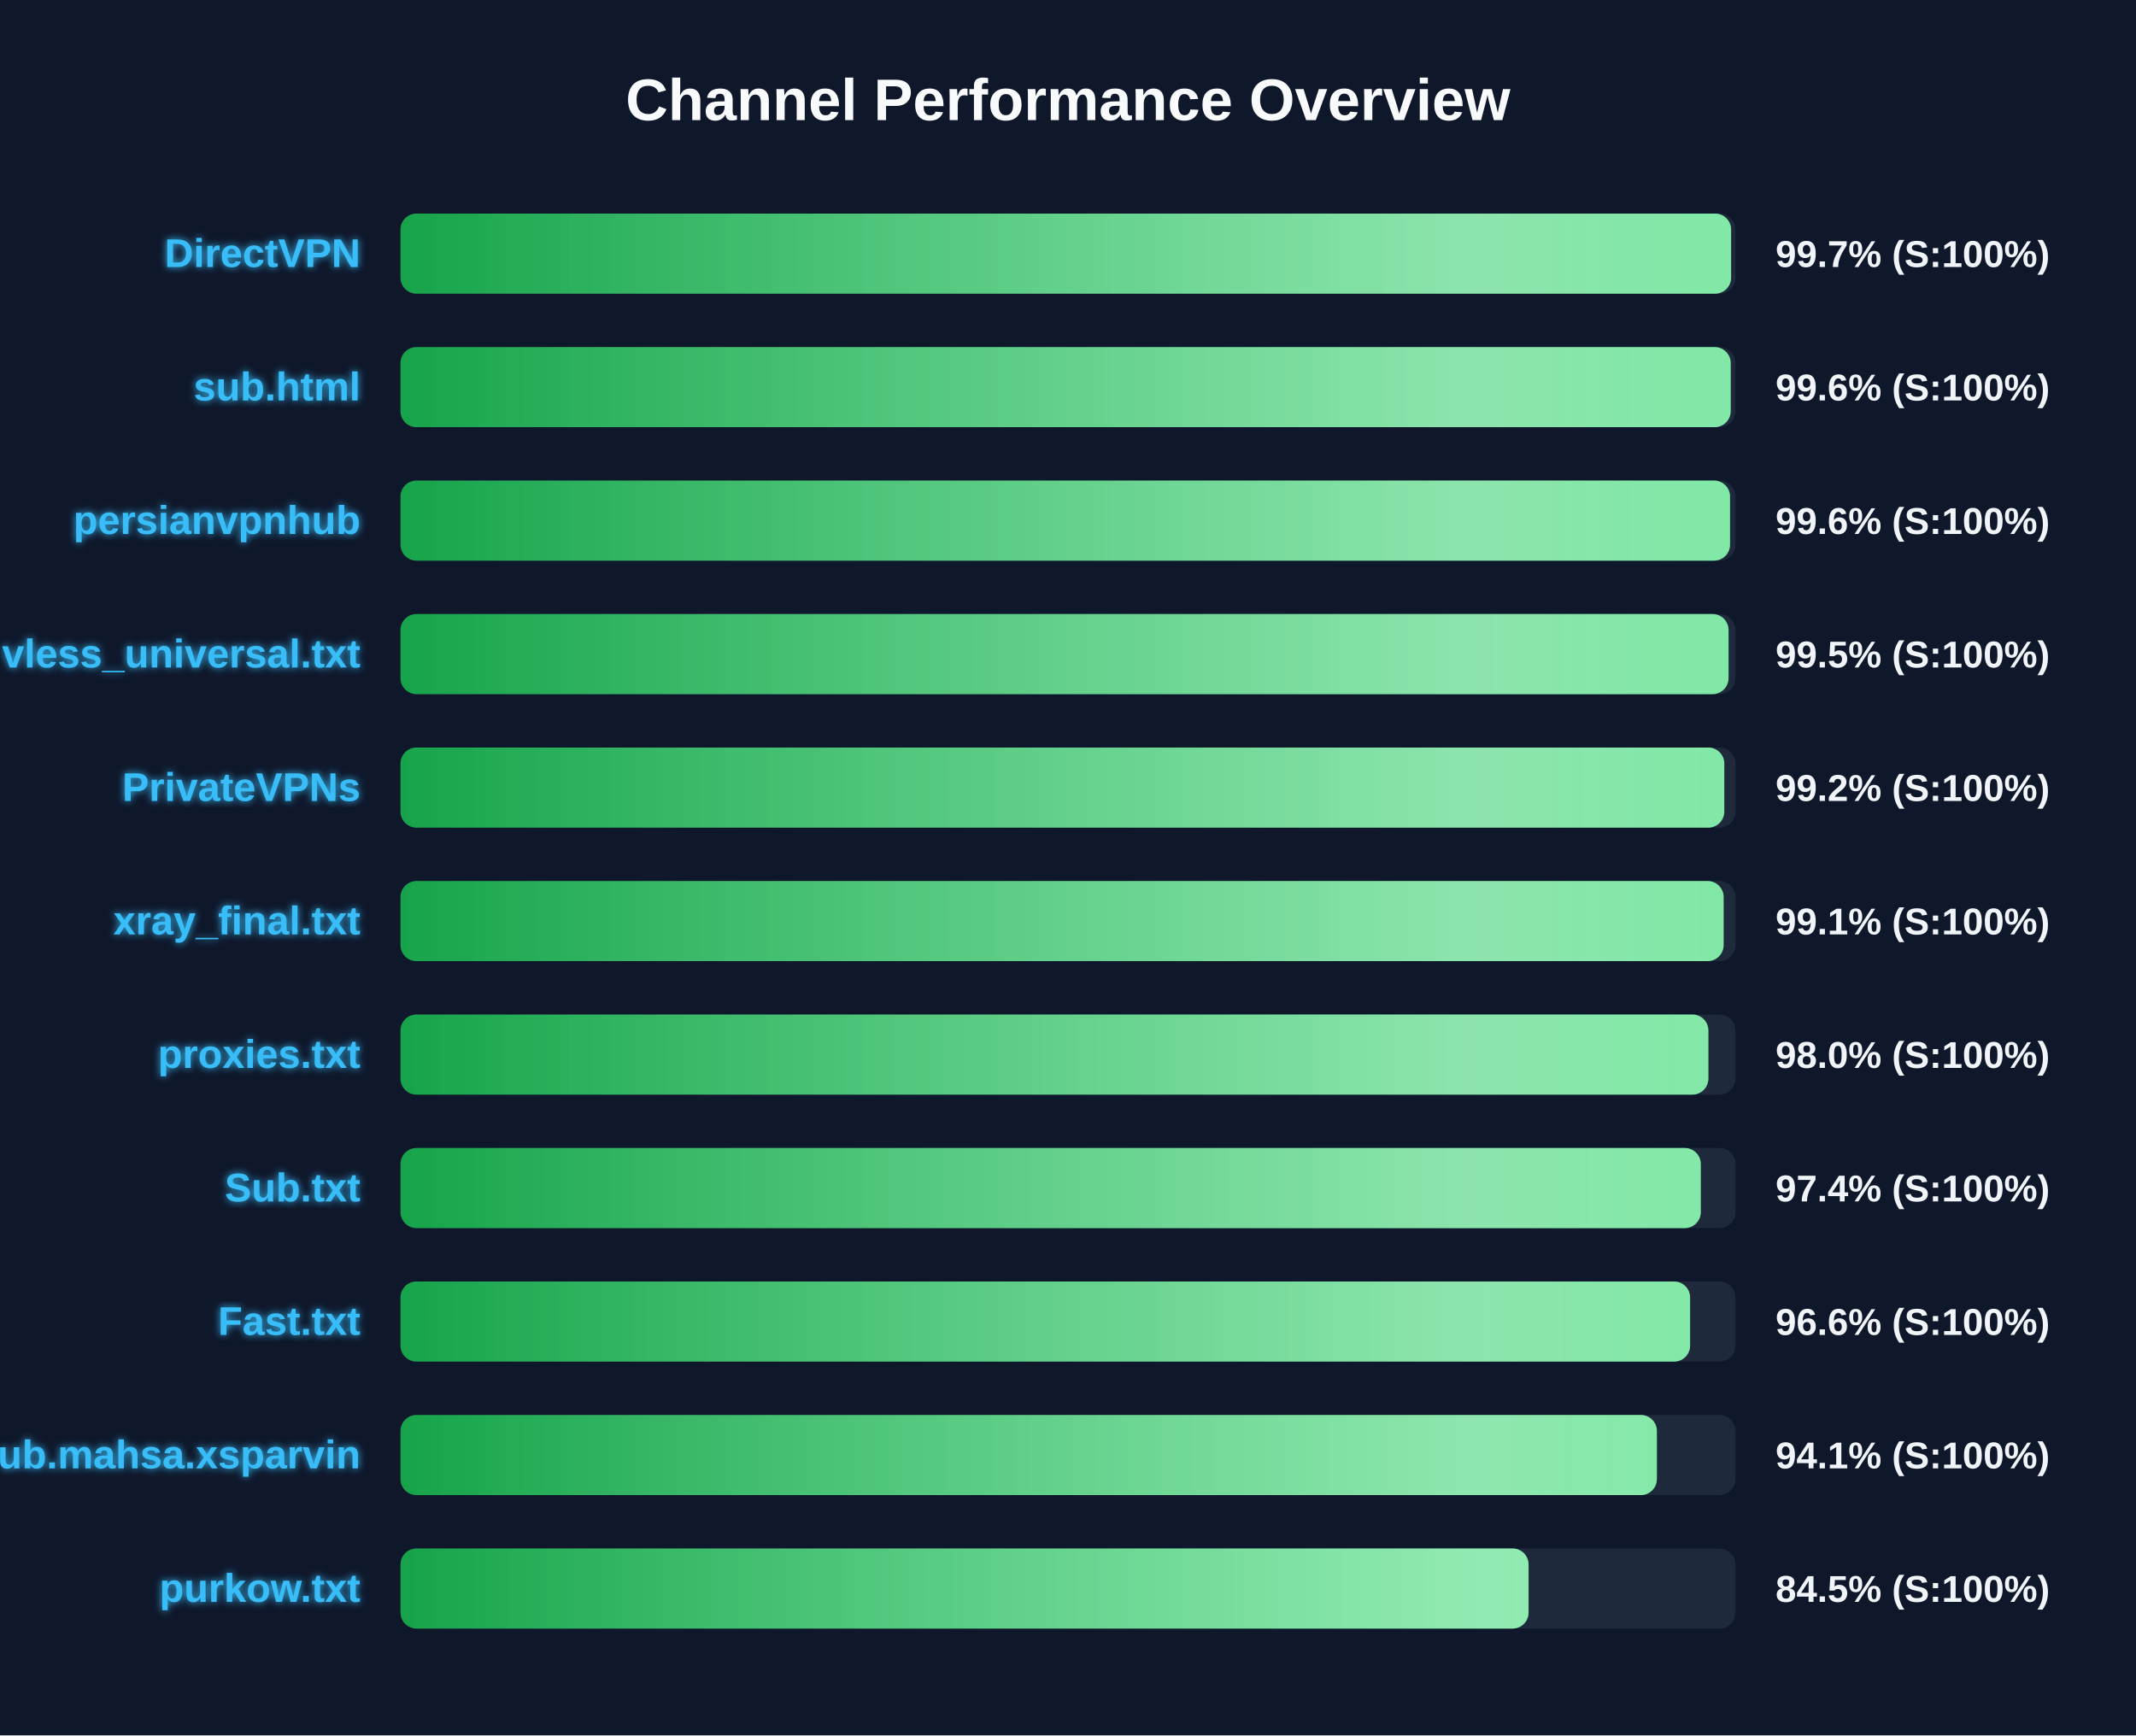
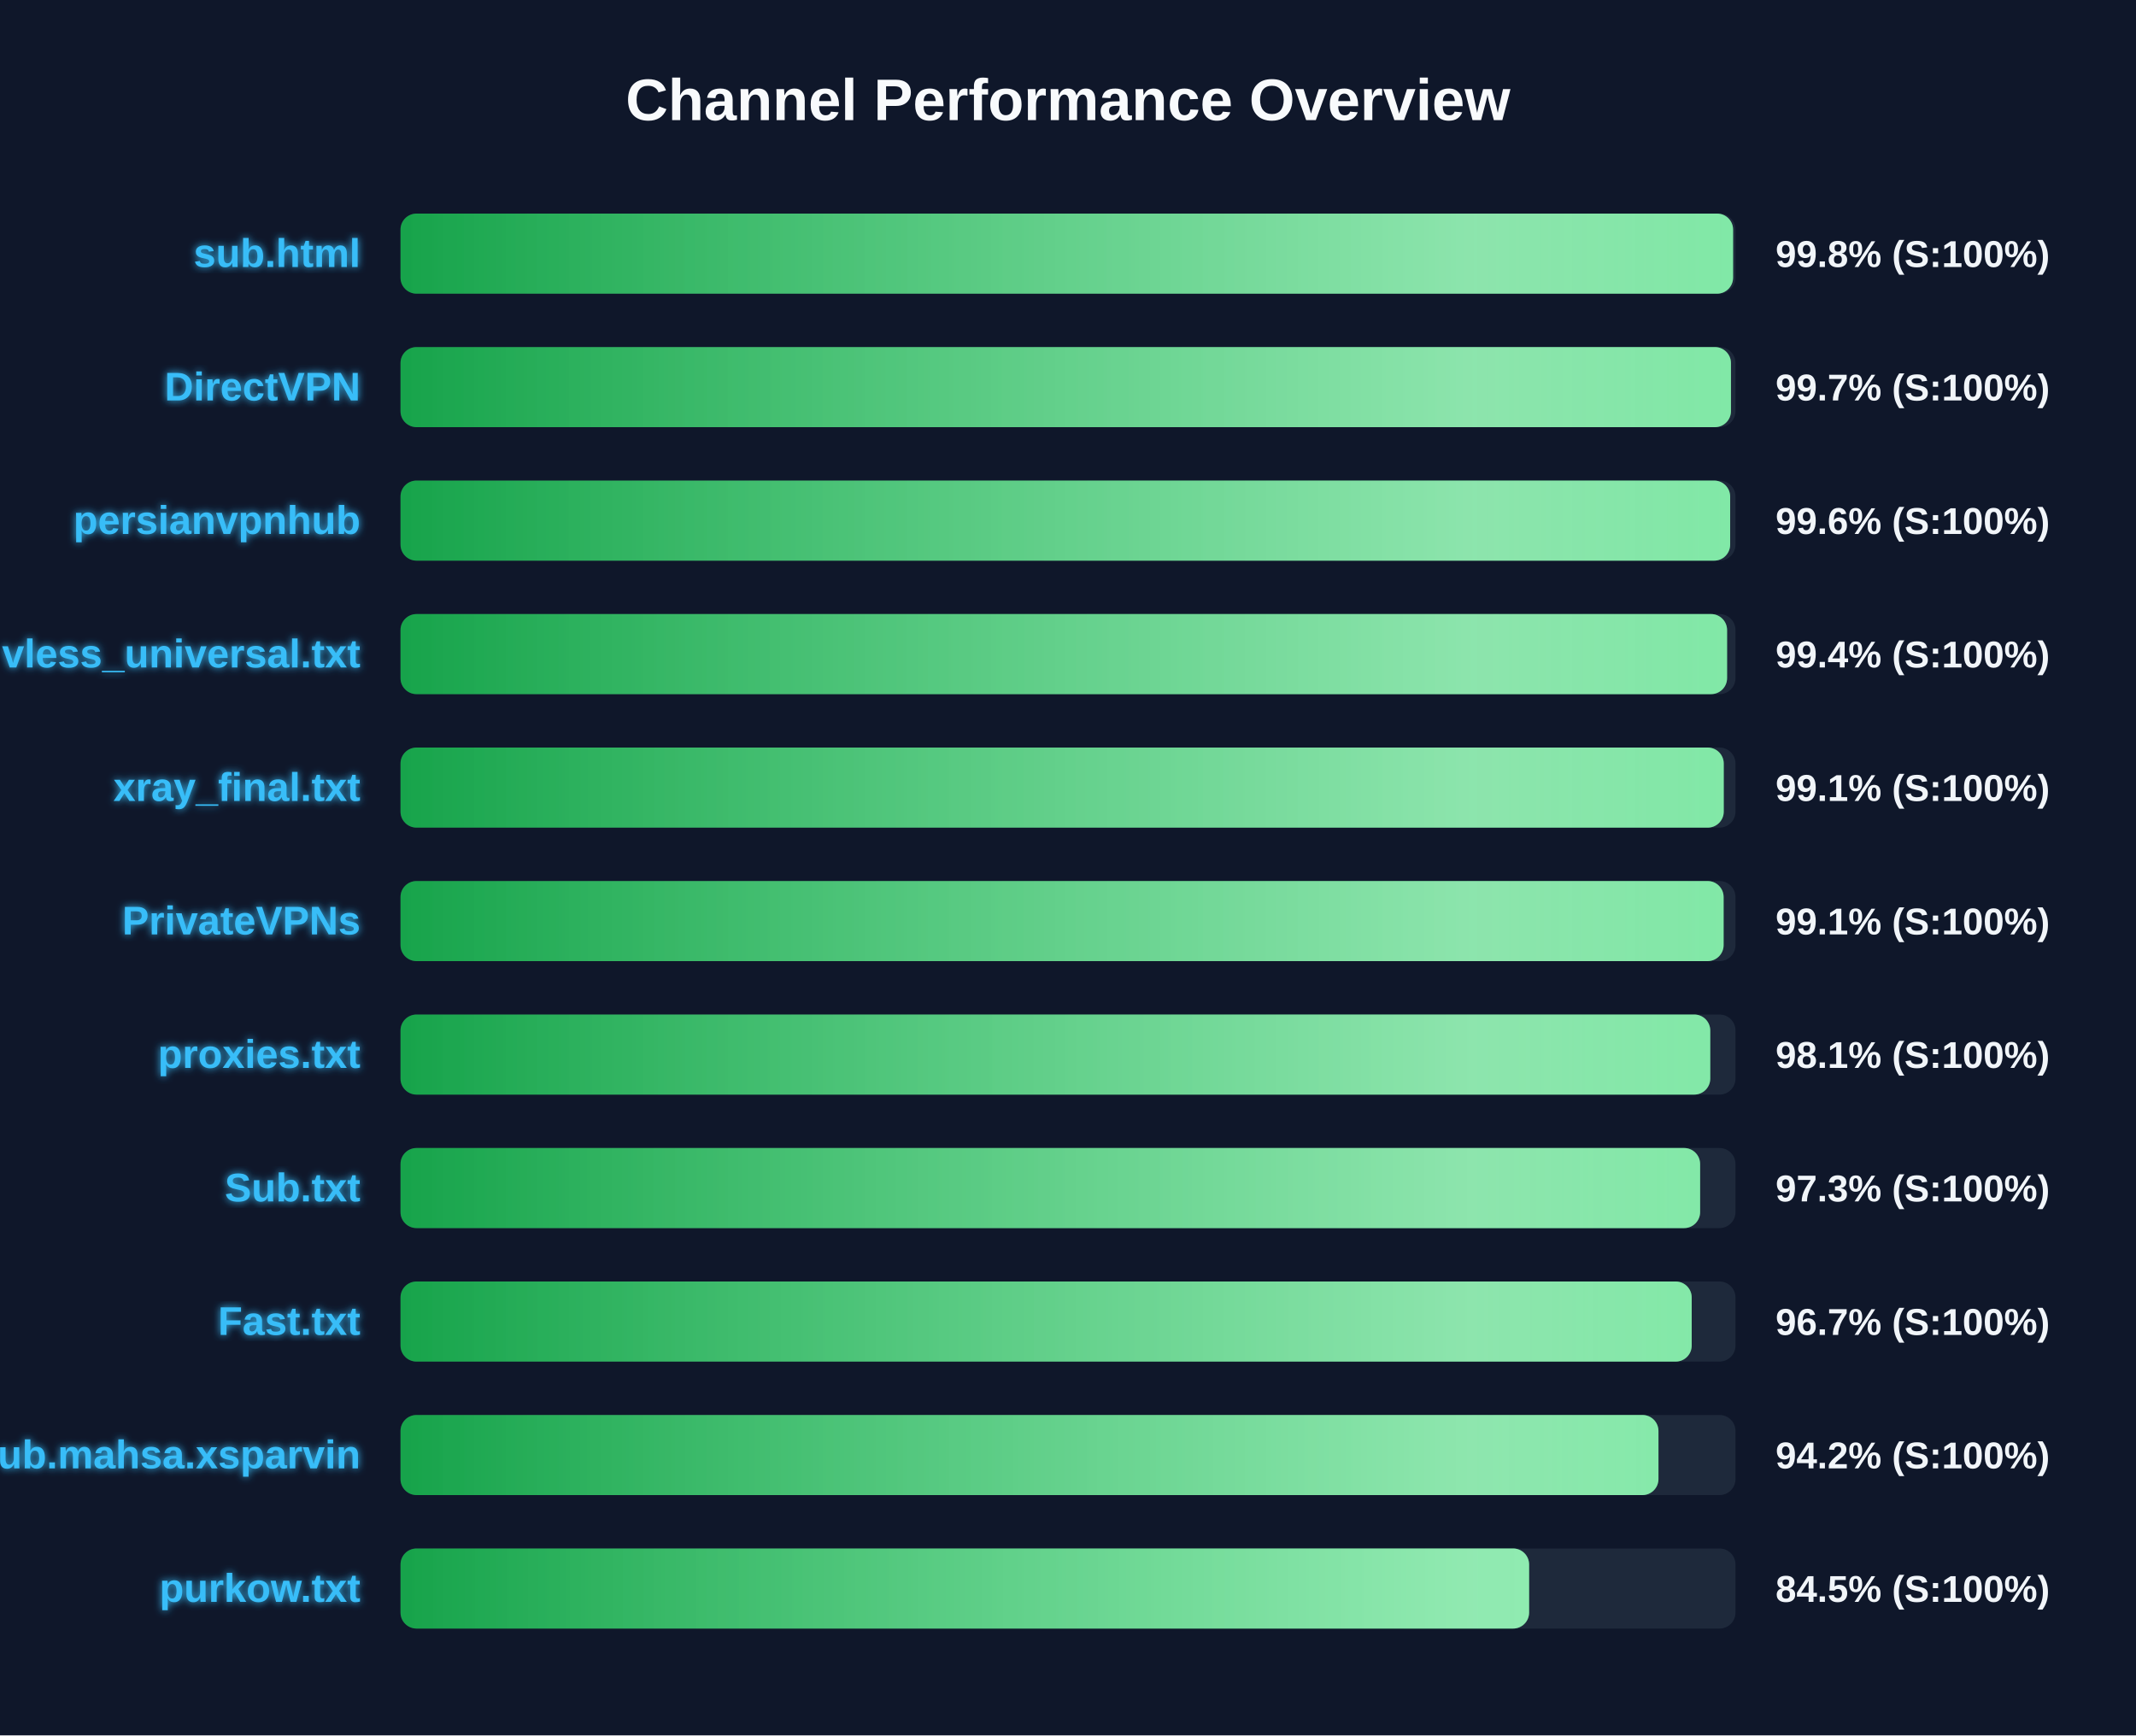
<svg xmlns="http://www.w3.org/2000/svg" width="800" height="650" version="1.1">
  <defs>
    <linearGradient id="grad-green" x1="0%" y1="0%" x2="100%" y2="0%">
      <stop offset="0%" stop-color="#16a34a" />
      <stop offset="100%" stop-color="#4ade80" />
    </linearGradient>
    <linearGradient id="grad-yellow" x1="0%" y1="0%" x2="100%" y2="0%">
      <stop offset="0%" stop-color="#ca8a04" />
      <stop offset="100%" stop-color="#fde047" />
    </linearGradient>
    <linearGradient id="grad-red" x1="0%" y1="0%" x2="100%" y2="0%">
      <stop offset="0%" stop-color="#dc2626" />
      <stop offset="100%" stop-color="#f87171" />
    </linearGradient>
    <linearGradient id="shimmer" x1="0%" y1="0%" x2="100%" y2="0%">
      <stop offset="0%" stop-color="rgba(255,255,255,0)" />
      <stop offset="50%" stop-color="rgba(255,255,255,0.4)" />
      <stop offset="100%" stop-color="rgba(255,255,255,0)" />
    </linearGradient>
    <filter id="glow" x="-20%" y="-20%" width="140%" height="140%">
      <feGaussianBlur stdDeviation="1.5" result="blur" />
      <feComposite in="SourceGraphic" in2="blur" operator="over" />
    </filter>
  </defs>
  <style>
        .bg-rect { fill: #0f172a; }
        .title { font: bold 22px 'Segoe UI', Arial, sans-serif; fill: #f8fafc; }
        .row { font: bold 15px 'Segoe UI', Arial, sans-serif; fill: #38bdf8; filter: url(#glow); }
        .score { font: bold 14px 'Segoe UI', Arial, sans-serif; fill: #f1f5f9; }
        @keyframes shimmer-anim {
            0% { transform: translateX(-100%); }
            100% { transform: translateX(200%); }
        }
        .shimmer-rect {
            animation: shimmer-anim 2.5s infinite linear;
        }
    </style>
  <rect width="100%" height="100%" class="bg-rect" />
  <text x="400" y="45" text-anchor="middle" class="title">Channel Performance Overview</text>
  <rect x="150" y="80" width="500" height="30" fill="#1e293b" rx="6" />
  <clipPath id="clip-0">
-     <rect x="150" y="80" width="498.35" height="30" rx="6" />
+     <rect x="150" y="80" width="499.1" height="30" rx="6" />
  </clipPath>
-   <rect x="150" y="80" width="498.35" height="30" fill="url(#grad-green)" rx="6" />
+   <rect x="150" y="80" width="499.1" height="30" fill="url(#grad-green)" rx="6" />
  <g clip-path="url(#clip-0)">
    <rect x="150" y="80" width="100%" height="30" fill="url(#shimmer)" class="shimmer-rect" />
  </g>
-   <text x="135" y="100" text-anchor="end" class="row">DirectVPN</text>
-   <text x="665" y="100" text-anchor="start" class="score">99.7% (S:100%)</text>
+   <text x="135" y="100" text-anchor="end" class="row">sub.html</text>
+   <text x="665" y="100" text-anchor="start" class="score">99.8% (S:100%)</text>
  <rect x="150" y="130" width="500" height="30" fill="#1e293b" rx="6" />
  <clipPath id="clip-1">
-     <rect x="150" y="130" width="498.2" height="30" rx="6" />
+     <rect x="150" y="130" width="498.3" height="30" rx="6" />
  </clipPath>
-   <rect x="150" y="130" width="498.2" height="30" fill="url(#grad-green)" rx="6" />
+   <rect x="150" y="130" width="498.3" height="30" fill="url(#grad-green)" rx="6" />
  <g clip-path="url(#clip-1)">
    <rect x="150" y="130" width="100%" height="30" fill="url(#shimmer)" class="shimmer-rect" />
  </g>
-   <text x="135" y="150" text-anchor="end" class="row">sub.html</text>
-   <text x="665" y="150" text-anchor="start" class="score">99.6% (S:100%)</text>
+   <text x="135" y="150" text-anchor="end" class="row">DirectVPN</text>
+   <text x="665" y="150" text-anchor="start" class="score">99.7% (S:100%)</text>
  <rect x="150" y="180" width="500" height="30" fill="#1e293b" rx="6" />
  <clipPath id="clip-2">
-     <rect x="150" y="180" width="497.95" height="30" rx="6" />
+     <rect x="150" y="180" width="498.0" height="30" rx="6" />
  </clipPath>
-   <rect x="150" y="180" width="497.95" height="30" fill="url(#grad-green)" rx="6" />
+   <rect x="150" y="180" width="498.0" height="30" fill="url(#grad-green)" rx="6" />
  <g clip-path="url(#clip-2)">
    <rect x="150" y="180" width="100%" height="30" fill="url(#shimmer)" class="shimmer-rect" />
  </g>
  <text x="135" y="200" text-anchor="end" class="row">persianvpnhub</text>
  <text x="665" y="200" text-anchor="start" class="score">99.6% (S:100%)</text>
  <rect x="150" y="230" width="500" height="30" fill="#1e293b" rx="6" />
  <clipPath id="clip-3">
-     <rect x="150" y="230" width="497.4" height="30" rx="6" />
+     <rect x="150" y="230" width="496.85" height="30" rx="6" />
  </clipPath>
-   <rect x="150" y="230" width="497.4" height="30" fill="url(#grad-green)" rx="6" />
+   <rect x="150" y="230" width="496.85" height="30" fill="url(#grad-green)" rx="6" />
  <g clip-path="url(#clip-3)">
    <rect x="150" y="230" width="100%" height="30" fill="url(#shimmer)" class="shimmer-rect" />
  </g>
  <text x="135" y="250" text-anchor="end" class="row">vless_universal.txt</text>
-   <text x="665" y="250" text-anchor="start" class="score">99.5% (S:100%)</text>
+   <text x="665" y="250" text-anchor="start" class="score">99.4% (S:100%)</text>
  <rect x="150" y="280" width="500" height="30" fill="#1e293b" rx="6" />
  <clipPath id="clip-4">
-     <rect x="150" y="280" width="495.8" height="30" rx="6" />
+     <rect x="150" y="280" width="495.6" height="30" rx="6" />
  </clipPath>
-   <rect x="150" y="280" width="495.8" height="30" fill="url(#grad-green)" rx="6" />
+   <rect x="150" y="280" width="495.6" height="30" fill="url(#grad-green)" rx="6" />
  <g clip-path="url(#clip-4)">
    <rect x="150" y="280" width="100%" height="30" fill="url(#shimmer)" class="shimmer-rect" />
  </g>
-   <text x="135" y="300" text-anchor="end" class="row">PrivateVPNs</text>
-   <text x="665" y="300" text-anchor="start" class="score">99.2% (S:100%)</text>
+   <text x="135" y="300" text-anchor="end" class="row">xray_final.txt</text>
+   <text x="665" y="300" text-anchor="start" class="score">99.1% (S:100%)</text>
  <rect x="150" y="330" width="500" height="30" fill="#1e293b" rx="6" />
  <clipPath id="clip-5">
    <rect x="150" y="330" width="495.55" height="30" rx="6" />
  </clipPath>
  <rect x="150" y="330" width="495.55" height="30" fill="url(#grad-green)" rx="6" />
  <g clip-path="url(#clip-5)">
    <rect x="150" y="330" width="100%" height="30" fill="url(#shimmer)" class="shimmer-rect" />
  </g>
-   <text x="135" y="350" text-anchor="end" class="row">xray_final.txt</text>
+   <text x="135" y="350" text-anchor="end" class="row">PrivateVPNs</text>
  <text x="665" y="350" text-anchor="start" class="score">99.1% (S:100%)</text>
  <rect x="150" y="380" width="500" height="30" fill="#1e293b" rx="6" />
  <clipPath id="clip-6">
-     <rect x="150" y="380" width="489.85" height="30" rx="6" />
+     <rect x="150" y="380" width="490.55" height="30" rx="6" />
  </clipPath>
-   <rect x="150" y="380" width="489.85" height="30" fill="url(#grad-green)" rx="6" />
+   <rect x="150" y="380" width="490.55" height="30" fill="url(#grad-green)" rx="6" />
  <g clip-path="url(#clip-6)">
    <rect x="150" y="380" width="100%" height="30" fill="url(#shimmer)" class="shimmer-rect" />
  </g>
  <text x="135" y="400" text-anchor="end" class="row">proxies.txt</text>
-   <text x="665" y="400" text-anchor="start" class="score">98.0% (S:100%)</text>
+   <text x="665" y="400" text-anchor="start" class="score">98.1% (S:100%)</text>
  <rect x="150" y="430" width="500" height="30" fill="#1e293b" rx="6" />
  <clipPath id="clip-7">
-     <rect x="150" y="430" width="487.0" height="30" rx="6" />
+     <rect x="150" y="430" width="486.75" height="30" rx="6" />
  </clipPath>
-   <rect x="150" y="430" width="487.0" height="30" fill="url(#grad-green)" rx="6" />
+   <rect x="150" y="430" width="486.75" height="30" fill="url(#grad-green)" rx="6" />
  <g clip-path="url(#clip-7)">
    <rect x="150" y="430" width="100%" height="30" fill="url(#shimmer)" class="shimmer-rect" />
  </g>
  <text x="135" y="450" text-anchor="end" class="row">Sub.txt</text>
-   <text x="665" y="450" text-anchor="start" class="score">97.4% (S:100%)</text>
+   <text x="665" y="450" text-anchor="start" class="score">97.3% (S:100%)</text>
  <rect x="150" y="480" width="500" height="30" fill="#1e293b" rx="6" />
  <clipPath id="clip-8">
-     <rect x="150" y="480" width="483.0" height="30" rx="6" />
+     <rect x="150" y="480" width="483.6" height="30" rx="6" />
  </clipPath>
-   <rect x="150" y="480" width="483.0" height="30" fill="url(#grad-green)" rx="6" />
+   <rect x="150" y="480" width="483.6" height="30" fill="url(#grad-green)" rx="6" />
  <g clip-path="url(#clip-8)">
    <rect x="150" y="480" width="100%" height="30" fill="url(#shimmer)" class="shimmer-rect" />
  </g>
  <text x="135" y="500" text-anchor="end" class="row">Fast.txt</text>
-   <text x="665" y="500" text-anchor="start" class="score">96.6% (S:100%)</text>
+   <text x="665" y="500" text-anchor="start" class="score">96.7% (S:100%)</text>
  <rect x="150" y="530" width="500" height="30" fill="#1e293b" rx="6" />
  <clipPath id="clip-9">
-     <rect x="150" y="530" width="470.55" height="30" rx="6" />
+     <rect x="150" y="530" width="471.15" height="30" rx="6" />
  </clipPath>
-   <rect x="150" y="530" width="470.55" height="30" fill="url(#grad-green)" rx="6" />
+   <rect x="150" y="530" width="471.15" height="30" fill="url(#grad-green)" rx="6" />
  <g clip-path="url(#clip-9)">
    <rect x="150" y="530" width="100%" height="30" fill="url(#shimmer)" class="shimmer-rect" />
  </g>
  <text x="135" y="550" text-anchor="end" class="row">Sub.mahsa.xsparvin</text>
-   <text x="665" y="550" text-anchor="start" class="score">94.1% (S:100%)</text>
+   <text x="665" y="550" text-anchor="start" class="score">94.2% (S:100%)</text>
  <rect x="150" y="580" width="500" height="30" fill="#1e293b" rx="6" />
  <clipPath id="clip-10">
-     <rect x="150" y="580" width="422.5" height="30" rx="6" />
+     <rect x="150" y="580" width="422.7" height="30" rx="6" />
  </clipPath>
-   <rect x="150" y="580" width="422.5" height="30" fill="url(#grad-green)" rx="6" />
+   <rect x="150" y="580" width="422.7" height="30" fill="url(#grad-green)" rx="6" />
  <g clip-path="url(#clip-10)">
    <rect x="150" y="580" width="100%" height="30" fill="url(#shimmer)" class="shimmer-rect" />
  </g>
  <text x="135" y="600" text-anchor="end" class="row">purkow.txt</text>
  <text x="665" y="600" text-anchor="start" class="score">84.5% (S:100%)</text>
</svg>
